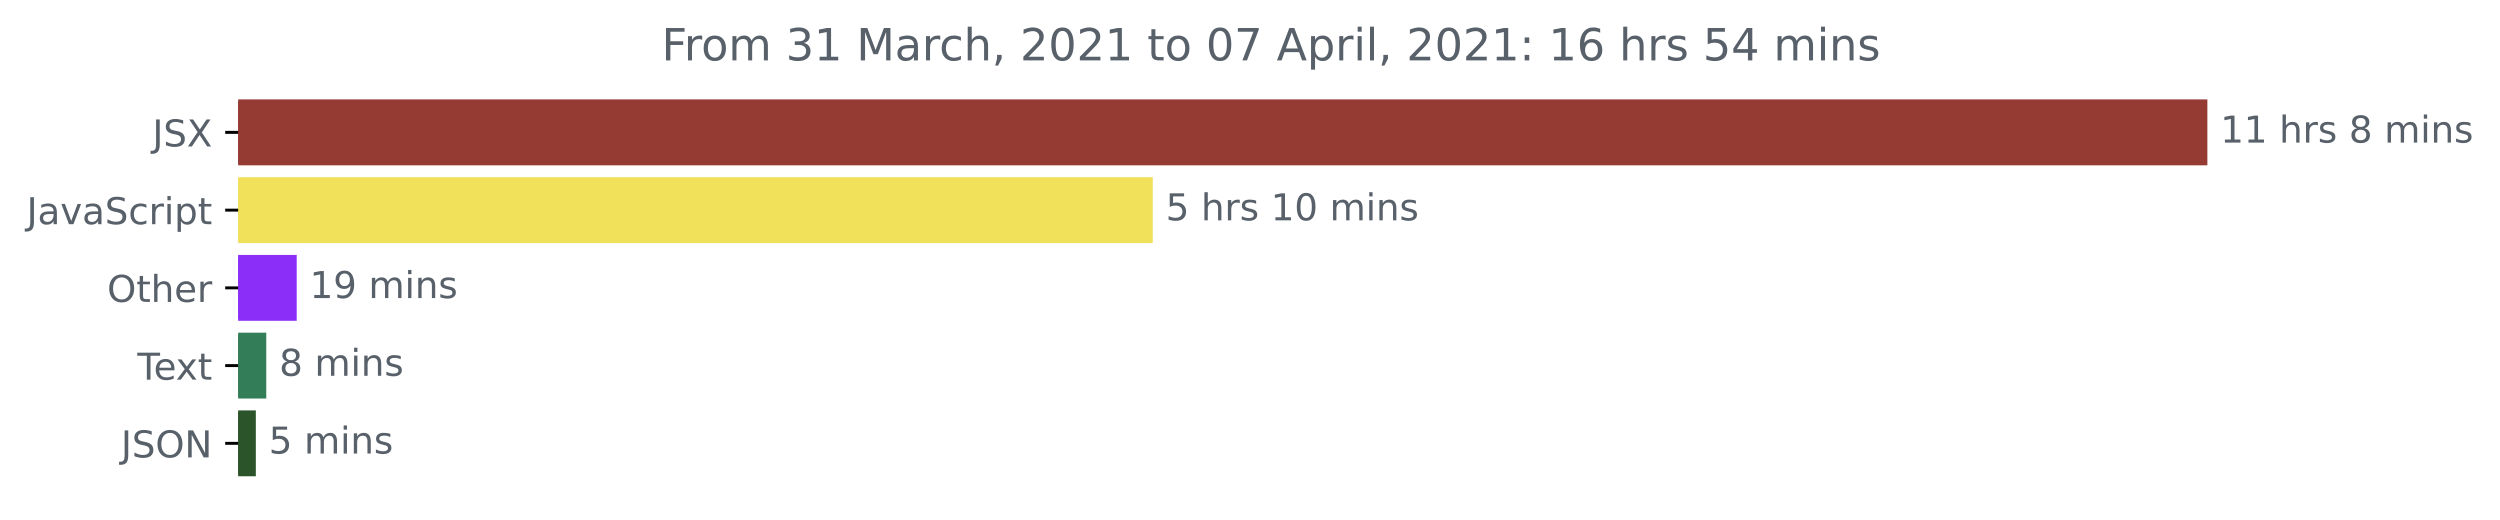
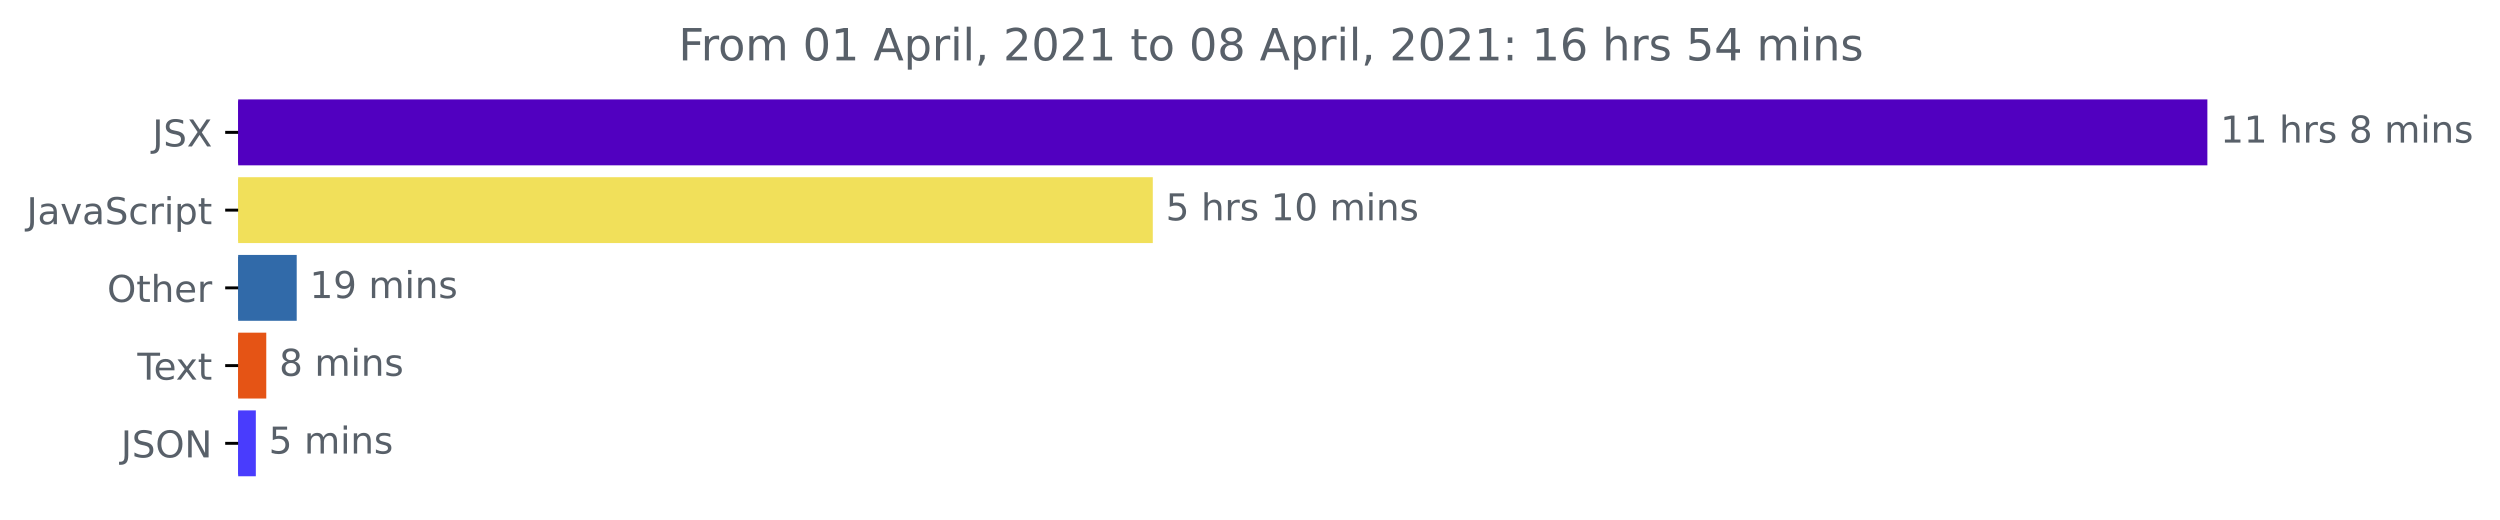
<svg xmlns="http://www.w3.org/2000/svg" xmlns:xlink="http://www.w3.org/1999/xlink" height="140.398pt" version="1.1" viewBox="0 0 675.304 140.398" width="675.304pt">
  <defs>
    <style type="text/css">*{stroke-linecap:butt;stroke-linejoin:round;}</style>
  </defs>
  <g id="figure_1">
    <g id="patch_1">
      <path d="M -0 140.398  L 675.304 140.398  L 675.304 0  L -0 0  z " style="fill:none;" />
    </g>
    <g id="axes_1">
      <g id="patch_2">
-         <path clip-path="url(#pa14549716b)" d="M 64.33 27.358  L 595.758 27.358  L 595.758 44.158  L 64.33 44.158  z " style="fill:#953b34;stroke:#953b34;stroke-linejoin:miter;" />
+         <path clip-path="url(#p7b0f5dae91)" d="M 64.33 27.358  L 595.758 27.358  L 595.758 44.158  L 64.33 44.158  z " style="fill:#5100c0;stroke:#5100c0;stroke-linejoin:miter;" />
      </g>
      <g id="patch_3">
-         <path clip-path="url(#pa14549716b)" d="M 64.33 48.358  L 310.894 48.358  L 310.894 65.158  L 64.33 65.158  z " style="fill:#f1e05a;stroke:#f1e05a;stroke-linejoin:miter;" />
+         <path clip-path="url(#p7b0f5dae91)" d="M 64.33 48.358  L 310.894 48.358  L 310.894 65.158  L 64.33 65.158  z " style="fill:#f1e05a;stroke:#f1e05a;stroke-linejoin:miter;" />
      </g>
      <g id="patch_4">
-         <path clip-path="url(#pa14549716b)" d="M 64.33 69.358  L 79.649 69.358  L 79.649 86.158  L 64.33 86.158  z " style="fill:#8a2ef8;stroke:#8a2ef8;stroke-linejoin:miter;" />
+         <path clip-path="url(#p7b0f5dae91)" d="M 64.33 69.358  L 79.649 69.358  L 79.649 86.158  L 64.33 86.158  z " style="fill:#316aa9;stroke:#316aa9;stroke-linejoin:miter;" />
      </g>
      <g id="patch_5">
-         <path clip-path="url(#pa14549716b)" d="M 64.33 90.358  L 71.425 90.358  L 71.425 107.158  L 64.33 107.158  z " style="fill:#337d59;stroke:#337d59;stroke-linejoin:miter;" />
+         <path clip-path="url(#p7b0f5dae91)" d="M 64.33 90.358  L 71.425 90.358  L 71.425 107.158  L 64.33 107.158  z " style="fill:#e55415;stroke:#e55415;stroke-linejoin:miter;" />
      </g>
      <g id="patch_6">
-         <path clip-path="url(#pa14549716b)" d="M 64.33 111.358  L 68.603 111.358  L 68.603 128.158  L 64.33 128.158  z " style="fill:#2c542a;stroke:#2c542a;stroke-linejoin:miter;" />
+         <path clip-path="url(#p7b0f5dae91)" d="M 64.33 111.358  L 68.603 111.358  L 68.603 128.158  L 64.33 128.158  z " style="fill:#493cfd;stroke:#493cfd;stroke-linejoin:miter;" />
      </g>
      <g id="matplotlib.axis_1" />
      <g id="matplotlib.axis_2">
        <g id="ytick_1">
          <g id="line2d_1">
            <defs>
-               <path d="M 0 0  L -3.5 0  " id="ma002412f8f" style="stroke:#000000;stroke-width:0.8;" />
+               <path d="M 0 0  L -3.5 0  " id="m52f3b59bcd" style="stroke:#000000;stroke-width:0.8;" />
            </defs>
            <g>
-               <use style="stroke:#000000;stroke-width:0.8;" x="64.33" xlink:href="#ma002412f8f" y="35.758" />
+               <use style="stroke:#000000;stroke-width:0.8;" x="64.33" xlink:href="#m52f3b59bcd" y="35.758" />
            </g>
          </g>
          <g id="text_1">
            <g style="fill:#586069;" transform="translate(41.18125 39.55734)scale(0.1 -0.1)">
              <defs>
                <path d="M 628 4666  L 1259 4666  L 1259 325  Q 1259 -519 939 -900  Q 619 -1281 -91 -1281  L -331 -1281  L -331 -750  L -134 -750  Q 284 -750 456 -515  Q 628 -281 628 325  L 628 4666  z " id="DejaVuSans-4a" transform="scale(0.015625)" />
                <path d="M 3425 4513  L 3425 3897  Q 3066 4069 2747 4153  Q 2428 4238 2131 4238  Q 1616 4238 1336 4038  Q 1056 3838 1056 3469  Q 1056 3159 1242 3001  Q 1428 2844 1947 2747  L 2328 2669  Q 3034 2534 3370 2195  Q 3706 1856 3706 1288  Q 3706 609 3251 259  Q 2797 -91 1919 -91  Q 1588 -91 1214 -16  Q 841 59 441 206  L 441 856  Q 825 641 1194 531  Q 1563 422 1919 422  Q 2459 422 2753 634  Q 3047 847 3047 1241  Q 3047 1584 2836 1778  Q 2625 1972 2144 2069  L 1759 2144  Q 1053 2284 737 2584  Q 422 2884 422 3419  Q 422 4038 858 4394  Q 1294 4750 2059 4750  Q 2388 4750 2728 4690  Q 3069 4631 3425 4513  z " id="DejaVuSans-53" transform="scale(0.015625)" />
                <path d="M 403 4666  L 1081 4666  L 2241 2931  L 3406 4666  L 4084 4666  L 2584 2425  L 4184 0  L 3506 0  L 2194 1984  L 872 0  L 191 0  L 1856 2491  L 403 4666  z " id="DejaVuSans-58" transform="scale(0.015625)" />
              </defs>
              <use xlink:href="#DejaVuSans-4a" />
              <use x="29.492" xlink:href="#DejaVuSans-53" />
              <use x="92.969" xlink:href="#DejaVuSans-58" />
            </g>
          </g>
        </g>
        <g id="ytick_2">
          <g id="line2d_2">
            <g>
-               <use style="stroke:#000000;stroke-width:0.8;" x="64.33" xlink:href="#ma002412f8f" y="56.758" />
+               <use style="stroke:#000000;stroke-width:0.8;" x="64.33" xlink:href="#m52f3b59bcd" y="56.758" />
            </g>
          </g>
          <g id="text_2">
            <g style="fill:#586069;" transform="translate(7.2 60.55734)scale(0.1 -0.1)">
              <defs>
                <path d="M 2194 1759  Q 1497 1759 1228 1600  Q 959 1441 959 1056  Q 959 750 1161 570  Q 1363 391 1709 391  Q 2188 391 2477 730  Q 2766 1069 2766 1631  L 2766 1759  L 2194 1759  z M 3341 1997  L 3341 0  L 2766 0  L 2766 531  Q 2569 213 2275 61  Q 1981 -91 1556 -91  Q 1019 -91 701 211  Q 384 513 384 1019  Q 384 1609 779 1909  Q 1175 2209 1959 2209  L 2766 2209  L 2766 2266  Q 2766 2663 2505 2880  Q 2244 3097 1772 3097  Q 1472 3097 1187 3025  Q 903 2953 641 2809  L 641 3341  Q 956 3463 1253 3523  Q 1550 3584 1831 3584  Q 2591 3584 2966 3190  Q 3341 2797 3341 1997  z " id="DejaVuSans-61" transform="scale(0.015625)" />
                <path d="M 191 3500  L 800 3500  L 1894 563  L 2988 3500  L 3597 3500  L 2284 0  L 1503 0  L 191 3500  z " id="DejaVuSans-76" transform="scale(0.015625)" />
                <path d="M 3122 3366  L 3122 2828  Q 2878 2963 2633 3030  Q 2388 3097 2138 3097  Q 1578 3097 1268 2742  Q 959 2388 959 1747  Q 959 1106 1268 751  Q 1578 397 2138 397  Q 2388 397 2633 464  Q 2878 531 3122 666  L 3122 134  Q 2881 22 2623 -34  Q 2366 -91 2075 -91  Q 1284 -91 818 406  Q 353 903 353 1747  Q 353 2603 823 3093  Q 1294 3584 2113 3584  Q 2378 3584 2631 3529  Q 2884 3475 3122 3366  z " id="DejaVuSans-63" transform="scale(0.015625)" />
                <path d="M 2631 2963  Q 2534 3019 2420 3045  Q 2306 3072 2169 3072  Q 1681 3072 1420 2755  Q 1159 2438 1159 1844  L 1159 0  L 581 0  L 581 3500  L 1159 3500  L 1159 2956  Q 1341 3275 1631 3429  Q 1922 3584 2338 3584  Q 2397 3584 2469 3576  Q 2541 3569 2628 3553  L 2631 2963  z " id="DejaVuSans-72" transform="scale(0.015625)" />
                <path d="M 603 3500  L 1178 3500  L 1178 0  L 603 0  L 603 3500  z M 603 4863  L 1178 4863  L 1178 4134  L 603 4134  L 603 4863  z " id="DejaVuSans-69" transform="scale(0.015625)" />
                <path d="M 1159 525  L 1159 -1331  L 581 -1331  L 581 3500  L 1159 3500  L 1159 2969  Q 1341 3281 1617 3432  Q 1894 3584 2278 3584  Q 2916 3584 3314 3078  Q 3713 2572 3713 1747  Q 3713 922 3314 415  Q 2916 -91 2278 -91  Q 1894 -91 1617 61  Q 1341 213 1159 525  z M 3116 1747  Q 3116 2381 2855 2742  Q 2594 3103 2138 3103  Q 1681 3103 1420 2742  Q 1159 2381 1159 1747  Q 1159 1113 1420 752  Q 1681 391 2138 391  Q 2594 391 2855 752  Q 3116 1113 3116 1747  z " id="DejaVuSans-70" transform="scale(0.015625)" />
                <path d="M 1172 4494  L 1172 3500  L 2356 3500  L 2356 3053  L 1172 3053  L 1172 1153  Q 1172 725 1289 603  Q 1406 481 1766 481  L 2356 481  L 2356 0  L 1766 0  Q 1100 0 847 248  Q 594 497 594 1153  L 594 3053  L 172 3053  L 172 3500  L 594 3500  L 594 4494  L 1172 4494  z " id="DejaVuSans-74" transform="scale(0.015625)" />
              </defs>
              <use xlink:href="#DejaVuSans-4a" />
              <use x="29.492" xlink:href="#DejaVuSans-61" />
              <use x="90.771" xlink:href="#DejaVuSans-76" />
              <use x="149.951" xlink:href="#DejaVuSans-61" />
              <use x="211.23" xlink:href="#DejaVuSans-53" />
              <use x="274.707" xlink:href="#DejaVuSans-63" />
              <use x="329.688" xlink:href="#DejaVuSans-72" />
              <use x="370.801" xlink:href="#DejaVuSans-69" />
              <use x="398.584" xlink:href="#DejaVuSans-70" />
              <use x="462.061" xlink:href="#DejaVuSans-74" />
            </g>
          </g>
        </g>
        <g id="ytick_3">
          <g id="line2d_3">
            <g>
-               <use style="stroke:#000000;stroke-width:0.8;" x="64.33" xlink:href="#ma002412f8f" y="77.758" />
+               <use style="stroke:#000000;stroke-width:0.8;" x="64.33" xlink:href="#m52f3b59bcd" y="77.758" />
            </g>
          </g>
          <g id="text_3">
            <g style="fill:#586069;" transform="translate(28.93594 81.55734)scale(0.1 -0.1)">
              <defs>
                <path d="M 2522 4238  Q 1834 4238 1429 3725  Q 1025 3213 1025 2328  Q 1025 1447 1429 934  Q 1834 422 2522 422  Q 3209 422 3611 934  Q 4013 1447 4013 2328  Q 4013 3213 3611 3725  Q 3209 4238 2522 4238  z M 2522 4750  Q 3503 4750 4090 4092  Q 4678 3434 4678 2328  Q 4678 1225 4090 567  Q 3503 -91 2522 -91  Q 1538 -91 948 565  Q 359 1222 359 2328  Q 359 3434 948 4092  Q 1538 4750 2522 4750  z " id="DejaVuSans-4f" transform="scale(0.015625)" />
                <path d="M 3513 2113  L 3513 0  L 2938 0  L 2938 2094  Q 2938 2591 2744 2837  Q 2550 3084 2163 3084  Q 1697 3084 1428 2787  Q 1159 2491 1159 1978  L 1159 0  L 581 0  L 581 4863  L 1159 4863  L 1159 2956  Q 1366 3272 1645 3428  Q 1925 3584 2291 3584  Q 2894 3584 3203 3211  Q 3513 2838 3513 2113  z " id="DejaVuSans-68" transform="scale(0.015625)" />
                <path d="M 3597 1894  L 3597 1613  L 953 1613  Q 991 1019 1311 708  Q 1631 397 2203 397  Q 2534 397 2845 478  Q 3156 559 3463 722  L 3463 178  Q 3153 47 2828 -22  Q 2503 -91 2169 -91  Q 1331 -91 842 396  Q 353 884 353 1716  Q 353 2575 817 3079  Q 1281 3584 2069 3584  Q 2775 3584 3186 3129  Q 3597 2675 3597 1894  z M 3022 2063  Q 3016 2534 2758 2815  Q 2500 3097 2075 3097  Q 1594 3097 1305 2825  Q 1016 2553 972 2059  L 3022 2063  z " id="DejaVuSans-65" transform="scale(0.015625)" />
              </defs>
              <use xlink:href="#DejaVuSans-4f" />
              <use x="78.711" xlink:href="#DejaVuSans-74" />
              <use x="117.92" xlink:href="#DejaVuSans-68" />
              <use x="181.299" xlink:href="#DejaVuSans-65" />
              <use x="242.822" xlink:href="#DejaVuSans-72" />
            </g>
          </g>
        </g>
        <g id="ytick_4">
          <g id="line2d_4">
            <g>
-               <use style="stroke:#000000;stroke-width:0.8;" x="64.33" xlink:href="#ma002412f8f" y="98.758" />
+               <use style="stroke:#000000;stroke-width:0.8;" x="64.33" xlink:href="#m52f3b59bcd" y="98.758" />
            </g>
          </g>
          <g id="text_4">
            <g style="fill:#586069;" transform="translate(37.10469 102.5573)scale(0.1 -0.1)">
              <defs>
                <path d="M -19 4666  L 3928 4666  L 3928 4134  L 2272 4134  L 2272 0  L 1638 0  L 1638 4134  L -19 4134  L -19 4666  z " id="DejaVuSans-54" transform="scale(0.015625)" />
                <path d="M 3513 3500  L 2247 1797  L 3578 0  L 2900 0  L 1881 1375  L 863 0  L 184 0  L 1544 1831  L 300 3500  L 978 3500  L 1906 2253  L 2834 3500  L 3513 3500  z " id="DejaVuSans-78" transform="scale(0.015625)" />
              </defs>
              <use xlink:href="#DejaVuSans-54" />
              <use x="44.084" xlink:href="#DejaVuSans-65" />
              <use x="103.857" xlink:href="#DejaVuSans-78" />
              <use x="163.037" xlink:href="#DejaVuSans-74" />
            </g>
          </g>
        </g>
        <g id="ytick_5">
          <g id="line2d_5">
            <g>
-               <use style="stroke:#000000;stroke-width:0.8;" x="64.33" xlink:href="#ma002412f8f" y="119.758" />
+               <use style="stroke:#000000;stroke-width:0.8;" x="64.33" xlink:href="#m52f3b59bcd" y="119.758" />
            </g>
          </g>
          <g id="text_5">
            <g style="fill:#586069;" transform="translate(32.67813 123.5573)scale(0.1 -0.1)">
              <defs>
                <path d="M 628 4666  L 1478 4666  L 3547 763  L 3547 4666  L 4159 4666  L 4159 0  L 3309 0  L 1241 3903  L 1241 0  L 628 0  L 628 4666  z " id="DejaVuSans-4e" transform="scale(0.015625)" />
              </defs>
              <use xlink:href="#DejaVuSans-4a" />
              <use x="29.492" xlink:href="#DejaVuSans-53" />
              <use x="92.969" xlink:href="#DejaVuSans-4f" />
              <use x="171.68" xlink:href="#DejaVuSans-4e" />
            </g>
          </g>
        </g>
      </g>
      <g id="text_6">
        <g style="fill:#586069;" transform="translate(599.7583 38.5175)scale(0.1 -0.1)">
          <defs>
            <path d="M 794 531  L 1825 531  L 1825 4091  L 703 3866  L 703 4441  L 1819 4666  L 2450 4666  L 2450 531  L 3481 531  L 3481 0  L 794 0  L 794 531  z " id="DejaVuSans-31" transform="scale(0.015625)" />
            <path id="DejaVuSans-20" transform="scale(0.015625)" />
            <path d="M 2834 3397  L 2834 2853  Q 2591 2978 2328 3040  Q 2066 3103 1784 3103  Q 1356 3103 1142 2972  Q 928 2841 928 2578  Q 928 2378 1081 2264  Q 1234 2150 1697 2047  L 1894 2003  Q 2506 1872 2764 1633  Q 3022 1394 3022 966  Q 3022 478 2636 193  Q 2250 -91 1575 -91  Q 1294 -91 989 -36  Q 684 19 347 128  L 347 722  Q 666 556 975 473  Q 1284 391 1588 391  Q 1994 391 2212 530  Q 2431 669 2431 922  Q 2431 1156 2273 1281  Q 2116 1406 1581 1522  L 1381 1569  Q 847 1681 609 1914  Q 372 2147 372 2553  Q 372 3047 722 3315  Q 1072 3584 1716 3584  Q 2034 3584 2315 3537  Q 2597 3491 2834 3397  z " id="DejaVuSans-73" transform="scale(0.015625)" />
            <path d="M 2034 2216  Q 1584 2216 1326 1975  Q 1069 1734 1069 1313  Q 1069 891 1326 650  Q 1584 409 2034 409  Q 2484 409 2743 651  Q 3003 894 3003 1313  Q 3003 1734 2745 1975  Q 2488 2216 2034 2216  z M 1403 2484  Q 997 2584 770 2862  Q 544 3141 544 3541  Q 544 4100 942 4425  Q 1341 4750 2034 4750  Q 2731 4750 3128 4425  Q 3525 4100 3525 3541  Q 3525 3141 3298 2862  Q 3072 2584 2669 2484  Q 3125 2378 3379 2068  Q 3634 1759 3634 1313  Q 3634 634 3220 271  Q 2806 -91 2034 -91  Q 1263 -91 848 271  Q 434 634 434 1313  Q 434 1759 690 2068  Q 947 2378 1403 2484  z M 1172 3481  Q 1172 3119 1398 2916  Q 1625 2713 2034 2713  Q 2441 2713 2670 2916  Q 2900 3119 2900 3481  Q 2900 3844 2670 4047  Q 2441 4250 2034 4250  Q 1625 4250 1398 4047  Q 1172 3844 1172 3481  z " id="DejaVuSans-38" transform="scale(0.015625)" />
            <path d="M 3328 2828  Q 3544 3216 3844 3400  Q 4144 3584 4550 3584  Q 5097 3584 5394 3201  Q 5691 2819 5691 2113  L 5691 0  L 5113 0  L 5113 2094  Q 5113 2597 4934 2840  Q 4756 3084 4391 3084  Q 3944 3084 3684 2787  Q 3425 2491 3425 1978  L 3425 0  L 2847 0  L 2847 2094  Q 2847 2600 2669 2842  Q 2491 3084 2119 3084  Q 1678 3084 1418 2786  Q 1159 2488 1159 1978  L 1159 0  L 581 0  L 581 3500  L 1159 3500  L 1159 2956  Q 1356 3278 1631 3431  Q 1906 3584 2284 3584  Q 2666 3584 2933 3390  Q 3200 3197 3328 2828  z " id="DejaVuSans-6d" transform="scale(0.015625)" />
            <path d="M 3513 2113  L 3513 0  L 2938 0  L 2938 2094  Q 2938 2591 2744 2837  Q 2550 3084 2163 3084  Q 1697 3084 1428 2787  Q 1159 2491 1159 1978  L 1159 0  L 581 0  L 581 3500  L 1159 3500  L 1159 2956  Q 1366 3272 1645 3428  Q 1925 3584 2291 3584  Q 2894 3584 3203 3211  Q 3513 2838 3513 2113  z " id="DejaVuSans-6e" transform="scale(0.015625)" />
          </defs>
          <use xlink:href="#DejaVuSans-31" />
          <use x="63.623" xlink:href="#DejaVuSans-31" />
          <use x="127.246" xlink:href="#DejaVuSans-20" />
          <use x="159.033" xlink:href="#DejaVuSans-68" />
          <use x="222.412" xlink:href="#DejaVuSans-72" />
          <use x="263.525" xlink:href="#DejaVuSans-73" />
          <use x="315.625" xlink:href="#DejaVuSans-20" />
          <use x="347.412" xlink:href="#DejaVuSans-38" />
          <use x="411.035" xlink:href="#DejaVuSans-20" />
          <use x="442.822" xlink:href="#DejaVuSans-6d" />
          <use x="540.234" xlink:href="#DejaVuSans-69" />
          <use x="568.018" xlink:href="#DejaVuSans-6e" />
          <use x="631.396" xlink:href="#DejaVuSans-73" />
        </g>
      </g>
      <g id="text_7">
        <g style="fill:#586069;" transform="translate(314.8945 59.5175)scale(0.1 -0.1)">
          <defs>
            <path d="M 691 4666  L 3169 4666  L 3169 4134  L 1269 4134  L 1269 2991  Q 1406 3038 1543 3061  Q 1681 3084 1819 3084  Q 2600 3084 3056 2656  Q 3513 2228 3513 1497  Q 3513 744 3044 326  Q 2575 -91 1722 -91  Q 1428 -91 1123 -41  Q 819 9 494 109  L 494 744  Q 775 591 1075 516  Q 1375 441 1709 441  Q 2250 441 2565 725  Q 2881 1009 2881 1497  Q 2881 1984 2565 2268  Q 2250 2553 1709 2553  Q 1456 2553 1204 2497  Q 953 2441 691 2322  L 691 4666  z " id="DejaVuSans-35" transform="scale(0.015625)" />
            <path d="M 2034 4250  Q 1547 4250 1301 3770  Q 1056 3291 1056 2328  Q 1056 1369 1301 889  Q 1547 409 2034 409  Q 2525 409 2770 889  Q 3016 1369 3016 2328  Q 3016 3291 2770 3770  Q 2525 4250 2034 4250  z M 2034 4750  Q 2819 4750 3233 4129  Q 3647 3509 3647 2328  Q 3647 1150 3233 529  Q 2819 -91 2034 -91  Q 1250 -91 836 529  Q 422 1150 422 2328  Q 422 3509 836 4129  Q 1250 4750 2034 4750  z " id="DejaVuSans-30" transform="scale(0.015625)" />
          </defs>
          <use xlink:href="#DejaVuSans-35" />
          <use x="63.623" xlink:href="#DejaVuSans-20" />
          <use x="95.41" xlink:href="#DejaVuSans-68" />
          <use x="158.789" xlink:href="#DejaVuSans-72" />
          <use x="199.902" xlink:href="#DejaVuSans-73" />
          <use x="252.002" xlink:href="#DejaVuSans-20" />
          <use x="283.789" xlink:href="#DejaVuSans-31" />
          <use x="347.412" xlink:href="#DejaVuSans-30" />
          <use x="411.035" xlink:href="#DejaVuSans-20" />
          <use x="442.822" xlink:href="#DejaVuSans-6d" />
          <use x="540.234" xlink:href="#DejaVuSans-69" />
          <use x="568.018" xlink:href="#DejaVuSans-6e" />
          <use x="631.396" xlink:href="#DejaVuSans-73" />
        </g>
      </g>
      <g id="text_8">
        <g style="fill:#586069;" transform="translate(83.64928 80.5175)scale(0.1 -0.1)">
          <defs>
            <path d="M 703 97  L 703 672  Q 941 559 1184 500  Q 1428 441 1663 441  Q 2288 441 2617 861  Q 2947 1281 2994 2138  Q 2813 1869 2534 1725  Q 2256 1581 1919 1581  Q 1219 1581 811 2004  Q 403 2428 403 3163  Q 403 3881 828 4315  Q 1253 4750 1959 4750  Q 2769 4750 3195 4129  Q 3622 3509 3622 2328  Q 3622 1225 3098 567  Q 2575 -91 1691 -91  Q 1453 -91 1209 -44  Q 966 3 703 97  z M 1959 2075  Q 2384 2075 2632 2365  Q 2881 2656 2881 3163  Q 2881 3666 2632 3958  Q 2384 4250 1959 4250  Q 1534 4250 1286 3958  Q 1038 3666 1038 3163  Q 1038 2656 1286 2365  Q 1534 2075 1959 2075  z " id="DejaVuSans-39" transform="scale(0.015625)" />
          </defs>
          <use xlink:href="#DejaVuSans-31" />
          <use x="63.623" xlink:href="#DejaVuSans-39" />
          <use x="127.246" xlink:href="#DejaVuSans-20" />
          <use x="159.033" xlink:href="#DejaVuSans-6d" />
          <use x="256.445" xlink:href="#DejaVuSans-69" />
          <use x="284.229" xlink:href="#DejaVuSans-6e" />
          <use x="347.607" xlink:href="#DejaVuSans-73" />
        </g>
      </g>
      <g id="text_9">
        <g style="fill:#586069;" transform="translate(75.42508 101.5175)scale(0.1 -0.1)">
          <use xlink:href="#DejaVuSans-38" />
          <use x="63.623" xlink:href="#DejaVuSans-20" />
          <use x="95.41" xlink:href="#DejaVuSans-6d" />
          <use x="192.822" xlink:href="#DejaVuSans-69" />
          <use x="220.605" xlink:href="#DejaVuSans-6e" />
          <use x="283.984" xlink:href="#DejaVuSans-73" />
        </g>
      </g>
      <g id="text_10">
        <g style="fill:#586069;" transform="translate(72.60305 122.5175)scale(0.1 -0.1)">
          <use xlink:href="#DejaVuSans-35" />
          <use x="63.623" xlink:href="#DejaVuSans-20" />
          <use x="95.41" xlink:href="#DejaVuSans-6d" />
          <use x="192.822" xlink:href="#DejaVuSans-69" />
          <use x="220.605" xlink:href="#DejaVuSans-6e" />
          <use x="283.984" xlink:href="#DejaVuSans-73" />
        </g>
      </g>
      <g id="text_11">
-         <g style="fill:#586069;" transform="translate(178.7178 16.31812)scale(0.12 -0.12)">
+         <g style="fill:#586069;" transform="translate(183.2909 16.31812)scale(0.12 -0.12)">
          <defs>
            <path d="M 628 4666  L 3309 4666  L 3309 4134  L 1259 4134  L 1259 2759  L 3109 2759  L 3109 2228  L 1259 2228  L 1259 0  L 628 0  L 628 4666  z " id="DejaVuSans-46" transform="scale(0.015625)" />
            <path d="M 1959 3097  Q 1497 3097 1228 2736  Q 959 2375 959 1747  Q 959 1119 1226 758  Q 1494 397 1959 397  Q 2419 397 2687 759  Q 2956 1122 2956 1747  Q 2956 2369 2687 2733  Q 2419 3097 1959 3097  z M 1959 3584  Q 2709 3584 3137 3096  Q 3566 2609 3566 1747  Q 3566 888 3137 398  Q 2709 -91 1959 -91  Q 1206 -91 779 398  Q 353 888 353 1747  Q 353 2609 779 3096  Q 1206 3584 1959 3584  z " id="DejaVuSans-6f" transform="scale(0.015625)" />
-             <path d="M 2597 2516  Q 3050 2419 3304 2112  Q 3559 1806 3559 1356  Q 3559 666 3084 287  Q 2609 -91 1734 -91  Q 1441 -91 1130 -33  Q 819 25 488 141  L 488 750  Q 750 597 1062 519  Q 1375 441 1716 441  Q 2309 441 2620 675  Q 2931 909 2931 1356  Q 2931 1769 2642 2001  Q 2353 2234 1838 2234  L 1294 2234  L 1294 2753  L 1863 2753  Q 2328 2753 2575 2939  Q 2822 3125 2822 3475  Q 2822 3834 2567 4026  Q 2313 4219 1838 4219  Q 1578 4219 1281 4162  Q 984 4106 628 3988  L 628 4550  Q 988 4650 1302 4700  Q 1616 4750 1894 4750  Q 2613 4750 3031 4423  Q 3450 4097 3450 3541  Q 3450 3153 3228 2886  Q 3006 2619 2597 2516  z " id="DejaVuSans-33" transform="scale(0.015625)" />
-             <path d="M 628 4666  L 1569 4666  L 2759 1491  L 3956 4666  L 4897 4666  L 4897 0  L 4281 0  L 4281 4097  L 3078 897  L 2444 897  L 1241 4097  L 1241 0  L 628 0  L 628 4666  z " id="DejaVuSans-4d" transform="scale(0.015625)" />
+             <path d="M 2188 4044  L 1331 1722  L 3047 1722  L 2188 4044  z M 1831 4666  L 2547 4666  L 4325 0  L 3669 0  L 3244 1197  L 1141 1197  L 716 0  L 50 0  L 1831 4666  z " id="DejaVuSans-41" transform="scale(0.015625)" />
+             <path d="M 603 4863  L 1178 4863  L 1178 0  L 603 0  L 603 4863  z " id="DejaVuSans-6c" transform="scale(0.015625)" />
            <path d="M 750 794  L 1409 794  L 1409 256  L 897 -744  L 494 -744  L 750 256  L 750 794  z " id="DejaVuSans-2c" transform="scale(0.015625)" />
            <path d="M 1228 531  L 3431 531  L 3431 0  L 469 0  L 469 531  Q 828 903 1448 1529  Q 2069 2156 2228 2338  Q 2531 2678 2651 2914  Q 2772 3150 2772 3378  Q 2772 3750 2511 3984  Q 2250 4219 1831 4219  Q 1534 4219 1204 4116  Q 875 4013 500 3803  L 500 4441  Q 881 4594 1212 4672  Q 1544 4750 1819 4750  Q 2544 4750 2975 4387  Q 3406 4025 3406 3419  Q 3406 3131 3298 2873  Q 3191 2616 2906 2266  Q 2828 2175 2409 1742  Q 1991 1309 1228 531  z " id="DejaVuSans-32" transform="scale(0.015625)" />
-             <path d="M 525 4666  L 3525 4666  L 3525 4397  L 1831 0  L 1172 0  L 2766 4134  L 525 4134  L 525 4666  z " id="DejaVuSans-37" transform="scale(0.015625)" />
-             <path d="M 2188 4044  L 1331 1722  L 3047 1722  L 2188 4044  z M 1831 4666  L 2547 4666  L 4325 0  L 3669 0  L 3244 1197  L 1141 1197  L 716 0  L 50 0  L 1831 4666  z " id="DejaVuSans-41" transform="scale(0.015625)" />
-             <path d="M 603 4863  L 1178 4863  L 1178 0  L 603 0  L 603 4863  z " id="DejaVuSans-6c" transform="scale(0.015625)" />
            <path d="M 750 794  L 1409 794  L 1409 0  L 750 0  L 750 794  z M 750 3309  L 1409 3309  L 1409 2516  L 750 2516  L 750 3309  z " id="DejaVuSans-3a" transform="scale(0.015625)" />
            <path d="M 2113 2584  Q 1688 2584 1439 2293  Q 1191 2003 1191 1497  Q 1191 994 1439 701  Q 1688 409 2113 409  Q 2538 409 2786 701  Q 3034 994 3034 1497  Q 3034 2003 2786 2293  Q 2538 2584 2113 2584  z M 3366 4563  L 3366 3988  Q 3128 4100 2886 4159  Q 2644 4219 2406 4219  Q 1781 4219 1451 3797  Q 1122 3375 1075 2522  Q 1259 2794 1537 2939  Q 1816 3084 2150 3084  Q 2853 3084 3261 2657  Q 3669 2231 3669 1497  Q 3669 778 3244 343  Q 2819 -91 2113 -91  Q 1303 -91 875 529  Q 447 1150 447 2328  Q 447 3434 972 4092  Q 1497 4750 2381 4750  Q 2619 4750 2861 4703  Q 3103 4656 3366 4563  z " id="DejaVuSans-36" transform="scale(0.015625)" />
            <path d="M 2419 4116  L 825 1625  L 2419 1625  L 2419 4116  z M 2253 4666  L 3047 4666  L 3047 1625  L 3713 1625  L 3713 1100  L 3047 1100  L 3047 0  L 2419 0  L 2419 1100  L 313 1100  L 313 1709  L 2253 4666  z " id="DejaVuSans-34" transform="scale(0.015625)" />
          </defs>
          <use xlink:href="#DejaVuSans-46" />
          <use x="50.27" xlink:href="#DejaVuSans-72" />
          <use x="89.133" xlink:href="#DejaVuSans-6f" />
          <use x="150.314" xlink:href="#DejaVuSans-6d" />
          <use x="247.727" xlink:href="#DejaVuSans-20" />
-           <use x="279.514" xlink:href="#DejaVuSans-33" />
+           <use x="279.514" xlink:href="#DejaVuSans-30" />
          <use x="343.137" xlink:href="#DejaVuSans-31" />
          <use x="406.76" xlink:href="#DejaVuSans-20" />
-           <use x="438.547" xlink:href="#DejaVuSans-4d" />
-           <use x="524.826" xlink:href="#DejaVuSans-61" />
-           <use x="586.105" xlink:href="#DejaVuSans-72" />
-           <use x="624.969" xlink:href="#DejaVuSans-63" />
-           <use x="679.949" xlink:href="#DejaVuSans-68" />
-           <use x="743.328" xlink:href="#DejaVuSans-2c" />
-           <use x="775.115" xlink:href="#DejaVuSans-20" />
-           <use x="806.902" xlink:href="#DejaVuSans-32" />
-           <use x="870.525" xlink:href="#DejaVuSans-30" />
-           <use x="934.148" xlink:href="#DejaVuSans-32" />
-           <use x="997.771" xlink:href="#DejaVuSans-31" />
-           <use x="1061.395" xlink:href="#DejaVuSans-20" />
-           <use x="1093.182" xlink:href="#DejaVuSans-74" />
-           <use x="1132.391" xlink:href="#DejaVuSans-6f" />
-           <use x="1193.572" xlink:href="#DejaVuSans-20" />
-           <use x="1225.359" xlink:href="#DejaVuSans-30" />
-           <use x="1288.982" xlink:href="#DejaVuSans-37" />
-           <use x="1352.605" xlink:href="#DejaVuSans-20" />
-           <use x="1384.393" xlink:href="#DejaVuSans-41" />
-           <use x="1452.801" xlink:href="#DejaVuSans-70" />
-           <use x="1516.277" xlink:href="#DejaVuSans-72" />
-           <use x="1557.391" xlink:href="#DejaVuSans-69" />
-           <use x="1585.174" xlink:href="#DejaVuSans-6c" />
-           <use x="1612.957" xlink:href="#DejaVuSans-2c" />
-           <use x="1644.744" xlink:href="#DejaVuSans-20" />
-           <use x="1676.531" xlink:href="#DejaVuSans-32" />
-           <use x="1740.154" xlink:href="#DejaVuSans-30" />
-           <use x="1803.777" xlink:href="#DejaVuSans-32" />
-           <use x="1867.4" xlink:href="#DejaVuSans-31" />
-           <use x="1931.023" xlink:href="#DejaVuSans-3a" />
-           <use x="1964.715" xlink:href="#DejaVuSans-20" />
-           <use x="1996.502" xlink:href="#DejaVuSans-31" />
-           <use x="2060.125" xlink:href="#DejaVuSans-36" />
-           <use x="2123.748" xlink:href="#DejaVuSans-20" />
-           <use x="2155.535" xlink:href="#DejaVuSans-68" />
-           <use x="2218.914" xlink:href="#DejaVuSans-72" />
-           <use x="2260.027" xlink:href="#DejaVuSans-73" />
-           <use x="2312.127" xlink:href="#DejaVuSans-20" />
-           <use x="2343.914" xlink:href="#DejaVuSans-35" />
-           <use x="2407.537" xlink:href="#DejaVuSans-34" />
-           <use x="2471.16" xlink:href="#DejaVuSans-20" />
-           <use x="2502.947" xlink:href="#DejaVuSans-6d" />
-           <use x="2600.359" xlink:href="#DejaVuSans-69" />
-           <use x="2628.143" xlink:href="#DejaVuSans-6e" />
-           <use x="2691.521" xlink:href="#DejaVuSans-73" />
+           <use x="438.547" xlink:href="#DejaVuSans-41" />
+           <use x="506.955" xlink:href="#DejaVuSans-70" />
+           <use x="570.432" xlink:href="#DejaVuSans-72" />
+           <use x="611.545" xlink:href="#DejaVuSans-69" />
+           <use x="639.328" xlink:href="#DejaVuSans-6c" />
+           <use x="667.111" xlink:href="#DejaVuSans-2c" />
+           <use x="698.898" xlink:href="#DejaVuSans-20" />
+           <use x="730.686" xlink:href="#DejaVuSans-32" />
+           <use x="794.309" xlink:href="#DejaVuSans-30" />
+           <use x="857.932" xlink:href="#DejaVuSans-32" />
+           <use x="921.555" xlink:href="#DejaVuSans-31" />
+           <use x="985.178" xlink:href="#DejaVuSans-20" />
+           <use x="1016.965" xlink:href="#DejaVuSans-74" />
+           <use x="1056.174" xlink:href="#DejaVuSans-6f" />
+           <use x="1117.355" xlink:href="#DejaVuSans-20" />
+           <use x="1149.143" xlink:href="#DejaVuSans-30" />
+           <use x="1212.766" xlink:href="#DejaVuSans-38" />
+           <use x="1276.389" xlink:href="#DejaVuSans-20" />
+           <use x="1308.176" xlink:href="#DejaVuSans-41" />
+           <use x="1376.584" xlink:href="#DejaVuSans-70" />
+           <use x="1440.061" xlink:href="#DejaVuSans-72" />
+           <use x="1481.174" xlink:href="#DejaVuSans-69" />
+           <use x="1508.957" xlink:href="#DejaVuSans-6c" />
+           <use x="1536.74" xlink:href="#DejaVuSans-2c" />
+           <use x="1568.527" xlink:href="#DejaVuSans-20" />
+           <use x="1600.314" xlink:href="#DejaVuSans-32" />
+           <use x="1663.938" xlink:href="#DejaVuSans-30" />
+           <use x="1727.561" xlink:href="#DejaVuSans-32" />
+           <use x="1791.184" xlink:href="#DejaVuSans-31" />
+           <use x="1854.807" xlink:href="#DejaVuSans-3a" />
+           <use x="1888.498" xlink:href="#DejaVuSans-20" />
+           <use x="1920.285" xlink:href="#DejaVuSans-31" />
+           <use x="1983.908" xlink:href="#DejaVuSans-36" />
+           <use x="2047.531" xlink:href="#DejaVuSans-20" />
+           <use x="2079.318" xlink:href="#DejaVuSans-68" />
+           <use x="2142.697" xlink:href="#DejaVuSans-72" />
+           <use x="2183.811" xlink:href="#DejaVuSans-73" />
+           <use x="2235.91" xlink:href="#DejaVuSans-20" />
+           <use x="2267.697" xlink:href="#DejaVuSans-35" />
+           <use x="2331.32" xlink:href="#DejaVuSans-34" />
+           <use x="2394.943" xlink:href="#DejaVuSans-20" />
+           <use x="2426.73" xlink:href="#DejaVuSans-6d" />
+           <use x="2524.143" xlink:href="#DejaVuSans-69" />
+           <use x="2551.926" xlink:href="#DejaVuSans-6e" />
+           <use x="2615.305" xlink:href="#DejaVuSans-73" />
        </g>
      </g>
    </g>
  </g>
  <defs>
-     <clipPath id="pa14549716b">
+     <clipPath id="p7b0f5dae91">
      <rect height="110.88" width="558" x="64.33" y="22.318" />
    </clipPath>
  </defs>
</svg>
